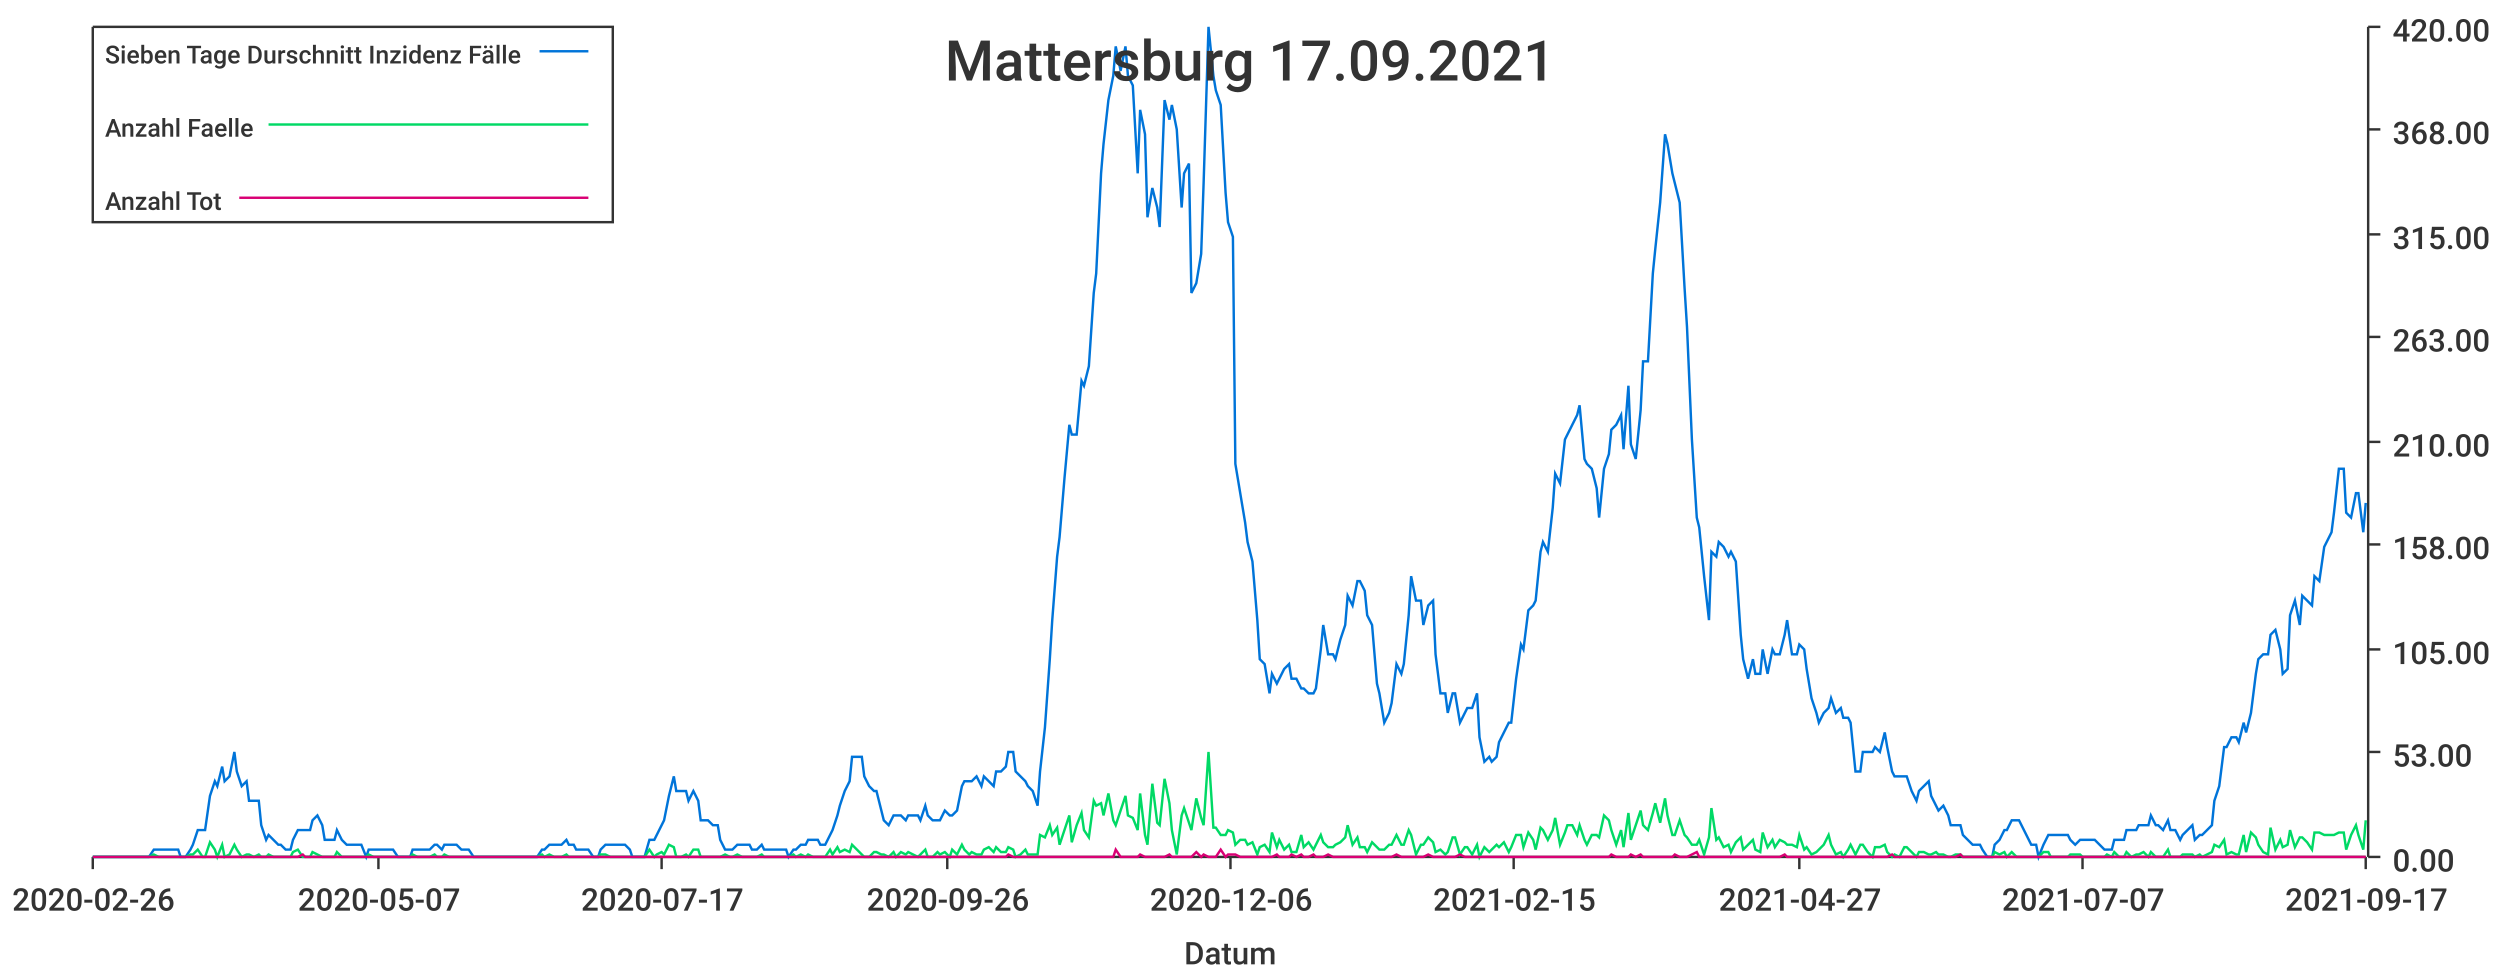
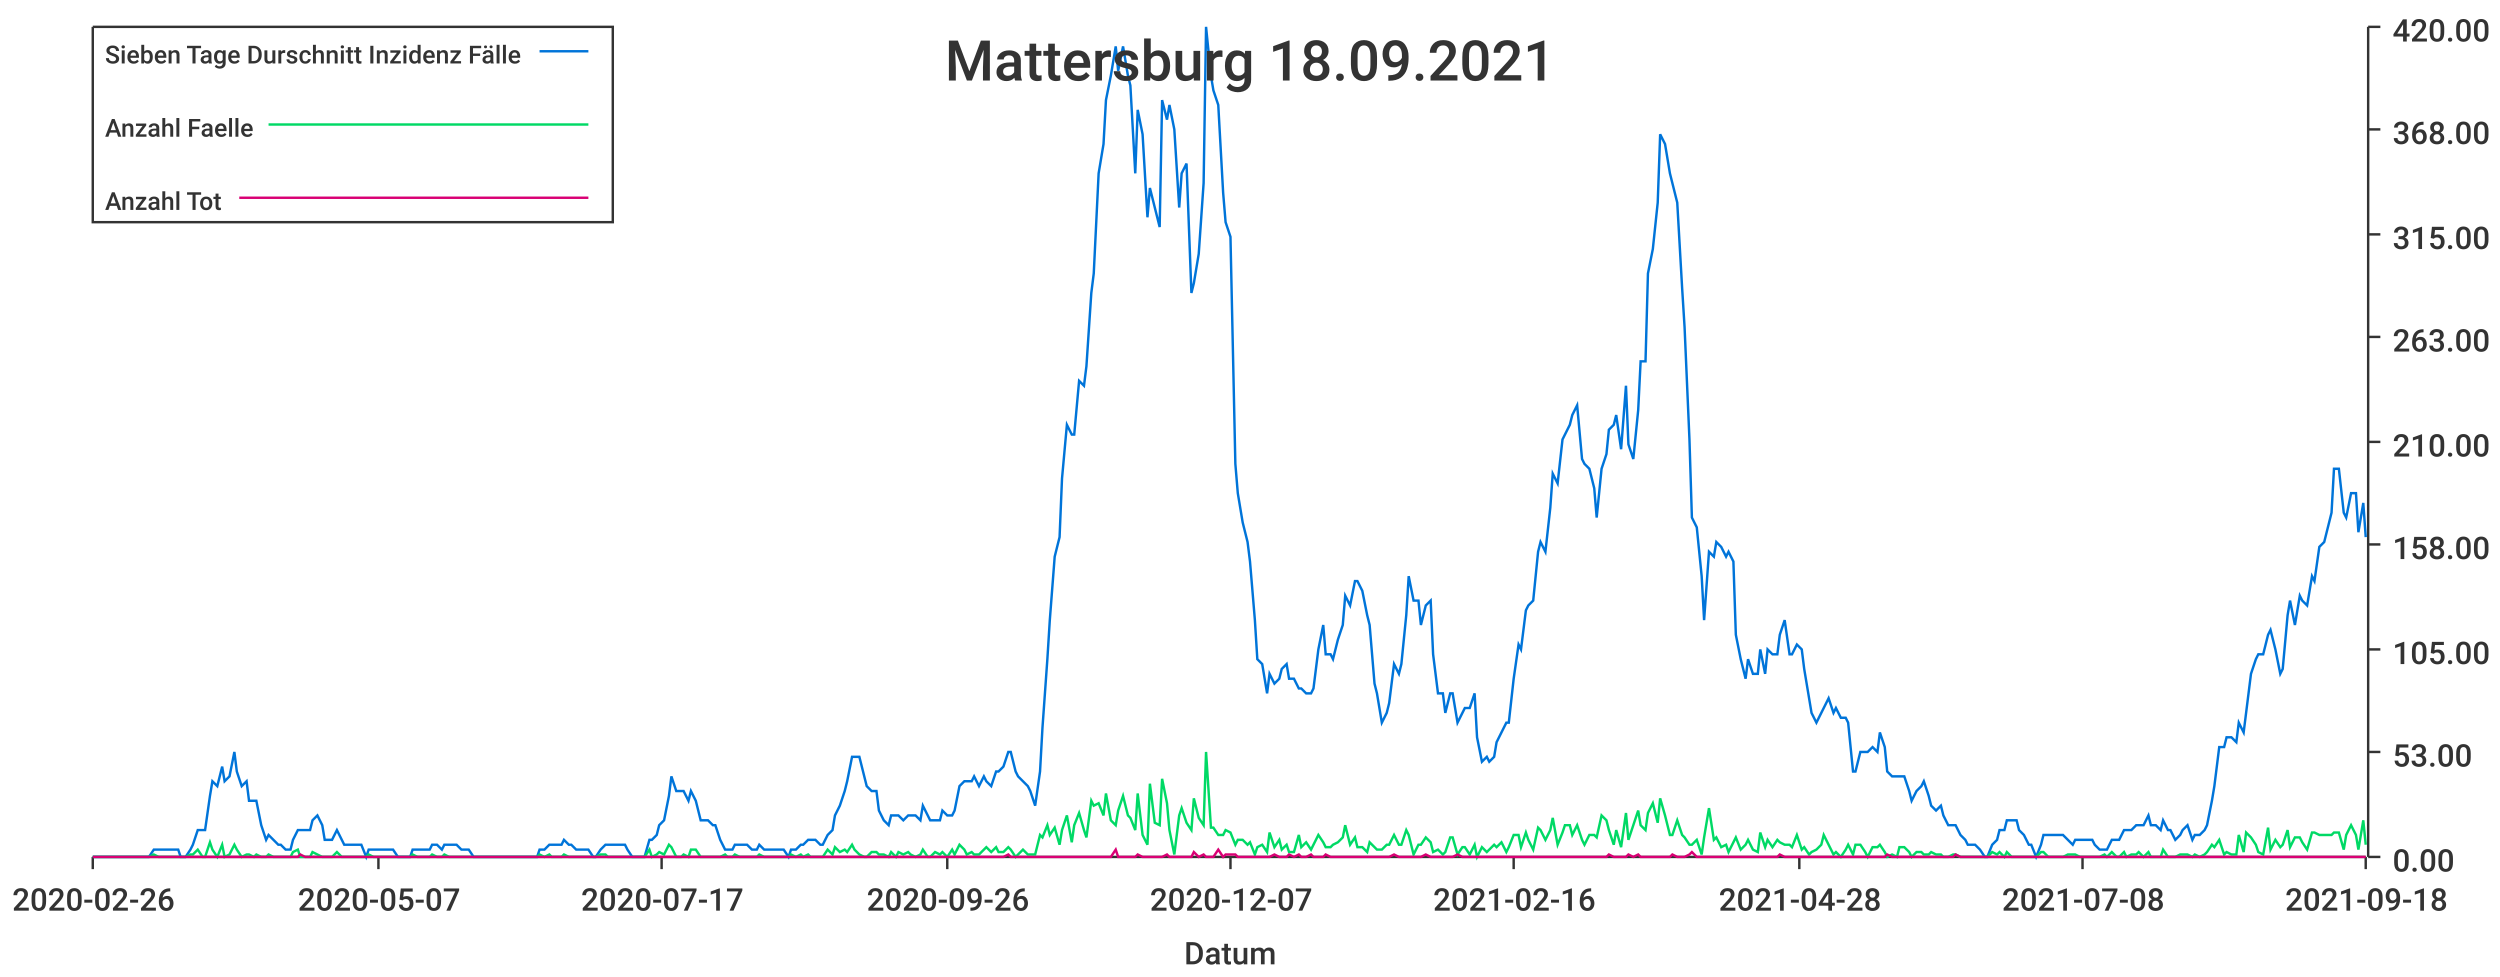
<svg xmlns="http://www.w3.org/2000/svg" width="1024" height="400">\n<path d="M 0 0 L 1024 0 L 1024 400 L 0 400 L 0 0" style="stroke-width:0;stroke:rgba(255,255,255,1.0);fill:rgba(255,255,255,1.0)" />
  <path d="M 38 11 L 969 11 L 969 351 L 38 351 L 38 11" style="stroke-width:0;stroke:rgba(255,255,255,1.0);fill:rgba(255,255,255,1.0)" />
  <path d="M 38 351 L 969 351" style="stroke-width:1;stroke:rgba(51,51,51,1.0);fill:none" />
  <path d="M 38 351 L 38 356" style="stroke-width:1;stroke:rgba(51,51,51,1.0);fill:none" />
  <text x="5" y="373" style="stroke-width:0;stroke:none;fill:rgba(51,51,51,1.0);font-size:12.8px;font-family:'Roboto Medium',sans-serif">2020-02-26</text>
  <path d="M 155 351 L 155 356" style="stroke-width:1;stroke:rgba(51,51,51,1.0);fill:none" />
  <text x="122" y="373" style="stroke-width:0;stroke:none;fill:rgba(51,51,51,1.0);font-size:12.8px;font-family:'Roboto Medium',sans-serif">2020-05-07</text>
  <path d="M 271 351 L 271 356" style="stroke-width:1;stroke:rgba(51,51,51,1.0);fill:none" />
  <text x="238" y="373" style="stroke-width:0;stroke:none;fill:rgba(51,51,51,1.0);font-size:12.8px;font-family:'Roboto Medium',sans-serif">2020-07-17</text>
  <path d="M 388 351 L 388 356" style="stroke-width:1;stroke:rgba(51,51,51,1.0);fill:none" />
  <text x="355" y="373" style="stroke-width:0;stroke:none;fill:rgba(51,51,51,1.0);font-size:12.8px;font-family:'Roboto Medium',sans-serif">2020-09-26</text>
  <path d="M 504 351 L 504 356" style="stroke-width:1;stroke:rgba(51,51,51,1.0);fill:none" />
-   <text x="471" y="373" style="stroke-width:0;stroke:none;fill:rgba(51,51,51,1.0);font-size:12.8px;font-family:'Roboto Medium',sans-serif">2020-12-06</text>
+   <text x="471" y="373" style="stroke-width:0;stroke:none;fill:rgba(51,51,51,1.0);font-size:12.8px;font-family:'Roboto Medium',sans-serif">2020-12-07</text>
  <path d="M 620 351 L 620 356" style="stroke-width:1;stroke:rgba(51,51,51,1.0);fill:none" />
-   <text x="587" y="373" style="stroke-width:0;stroke:none;fill:rgba(51,51,51,1.0);font-size:12.8px;font-family:'Roboto Medium',sans-serif">2021-02-15</text>
+   <text x="587" y="373" style="stroke-width:0;stroke:none;fill:rgba(51,51,51,1.0);font-size:12.8px;font-family:'Roboto Medium',sans-serif">2021-02-16</text>
  <path d="M 737 351 L 737 356" style="stroke-width:1;stroke:rgba(51,51,51,1.0);fill:none" />
-   <text x="704" y="373" style="stroke-width:0;stroke:none;fill:rgba(51,51,51,1.0);font-size:12.8px;font-family:'Roboto Medium',sans-serif">2021-04-27</text>
+   <text x="704" y="373" style="stroke-width:0;stroke:none;fill:rgba(51,51,51,1.0);font-size:12.8px;font-family:'Roboto Medium',sans-serif">2021-04-28</text>
  <path d="M 853 351 L 853 356" style="stroke-width:1;stroke:rgba(51,51,51,1.0);fill:none" />
-   <text x="820" y="373" style="stroke-width:0;stroke:none;fill:rgba(51,51,51,1.0);font-size:12.8px;font-family:'Roboto Medium',sans-serif">2021-07-07</text>
+   <text x="820" y="373" style="stroke-width:0;stroke:none;fill:rgba(51,51,51,1.0);font-size:12.8px;font-family:'Roboto Medium',sans-serif">2021-07-08</text>
  <path d="M 969 351 L 969 356" style="stroke-width:1;stroke:rgba(51,51,51,1.0);fill:none" />
-   <text x="936" y="373" style="stroke-width:0;stroke:none;fill:rgba(51,51,51,1.0);font-size:12.8px;font-family:'Roboto Medium',sans-serif">2021-09-17</text>
+   <text x="936" y="373" style="stroke-width:0;stroke:none;fill:rgba(51,51,51,1.0);font-size:12.8px;font-family:'Roboto Medium',sans-serif">2021-09-18</text>
  <text x="485" y="395" style="stroke-width:0;stroke:none;fill:rgba(51,51,51,1.0);font-size:12.8px;font-family:'Roboto Medium',sans-serif">Datum</text>
  <path d="M 970 351 L 970 11" style="stroke-width:1;stroke:rgba(51,51,51,1.0);fill:none" />
  <path d="M 970 351 L 975 351" style="stroke-width:1;stroke:rgba(51,51,51,1.0);fill:none" />
  <text x="980" y="357" style="stroke-width:0;stroke:none;fill:rgba(51,51,51,1.0);font-size:12.8px;font-family:'Roboto Medium',sans-serif">0.00</text>
  <path d="M 970 308 L 975 308" style="stroke-width:1;stroke:rgba(51,51,51,1.0);fill:none" />
  <text x="980" y="314" style="stroke-width:0;stroke:none;fill:rgba(51,51,51,1.0);font-size:12.8px;font-family:'Roboto Medium',sans-serif">53.00</text>
  <path d="M 970 266 L 975 266" style="stroke-width:1;stroke:rgba(51,51,51,1.0);fill:none" />
  <text x="980" y="272" style="stroke-width:0;stroke:none;fill:rgba(51,51,51,1.0);font-size:12.8px;font-family:'Roboto Medium',sans-serif">105.00</text>
  <path d="M 970 223 L 975 223" style="stroke-width:1;stroke:rgba(51,51,51,1.0);fill:none" />
  <text x="980" y="229" style="stroke-width:0;stroke:none;fill:rgba(51,51,51,1.0);font-size:12.8px;font-family:'Roboto Medium',sans-serif">158.00</text>
  <path d="M 970 181 L 975 181" style="stroke-width:1;stroke:rgba(51,51,51,1.0);fill:none" />
  <text x="980" y="187" style="stroke-width:0;stroke:none;fill:rgba(51,51,51,1.0);font-size:12.8px;font-family:'Roboto Medium',sans-serif">210.00</text>
  <path d="M 970 138 L 975 138" style="stroke-width:1;stroke:rgba(51,51,51,1.0);fill:none" />
  <text x="980" y="144" style="stroke-width:0;stroke:none;fill:rgba(51,51,51,1.0);font-size:12.8px;font-family:'Roboto Medium',sans-serif">263.00</text>
  <path d="M 970 96 L 975 96" style="stroke-width:1;stroke:rgba(51,51,51,1.0);fill:none" />
  <text x="980" y="102" style="stroke-width:0;stroke:none;fill:rgba(51,51,51,1.0);font-size:12.8px;font-family:'Roboto Medium',sans-serif">315.00</text>
  <path d="M 970 53 L 975 53" style="stroke-width:1;stroke:rgba(51,51,51,1.0);fill:none" />
  <text x="980" y="59" style="stroke-width:0;stroke:none;fill:rgba(51,51,51,1.0);font-size:12.8px;font-family:'Roboto Medium',sans-serif">368.00</text>
  <path d="M 970 11 L 975 11" style="stroke-width:1;stroke:rgba(51,51,51,1.0);fill:none" />
  <text x="980" y="17" style="stroke-width:0;stroke:none;fill:rgba(51,51,51,1.0);font-size:12.8px;font-family:'Roboto Medium',sans-serif">420.00</text>
-   <path d="M 38 351 L 40 351 L 42 351 L 43 351 L 45 351 L 47 351 L 48 351 L 50 351 L 52 351 L 53 351 L 55 351 L 56 351 L 58 351 L 60 351 L 61 351 L 63 348 L 65 348 L 66 348 L 68 348 L 70 348 L 71 348 L 73 348 L 74 351 L 76 351 L 78 348 L 79 346 L 81 340 L 83 340 L 84 340 L 86 326 L 88 320 L 89 322 L 91 314 L 92 320 L 94 318 L 96 308 L 97 316 L 99 322 L 101 320 L 102 328 L 104 328 L 106 328 L 107 338 L 109 344 L 110 342 L 112 344 L 114 346 L 115 346 L 117 348 L 119 348 L 120 344 L 122 340 L 124 340 L 125 340 L 127 340 L 128 336 L 130 334 L 132 338 L 133 344 L 135 344 L 137 344 L 138 340 L 140 344 L 142 346 L 143 346 L 145 346 L 146 346 L 148 346 L 150 351 L 151 348 L 153 348 L 155 348 L 156 348 L 158 348 L 160 348 L 161 348 L 163 351 L 164 351 L 166 351 L 168 351 L 169 348 L 171 348 L 173 348 L 174 348 L 176 348 L 178 346 L 179 346 L 181 348 L 182 346 L 184 346 L 186 346 L 187 346 L 189 348 L 191 348 L 192 348 L 194 351 L 196 351 L 197 351 L 199 351 L 200 351 L 202 351 L 204 351 L 205 351 L 207 351 L 209 351 L 210 351 L 212 351 L 214 351 L 215 351 L 217 351 L 218 351 L 220 351 L 222 348 L 223 348 L 225 346 L 227 346 L 228 346 L 230 346 L 232 344 L 233 346 L 235 346 L 236 348 L 238 348 L 240 348 L 241 348 L 243 351 L 245 351 L 246 348 L 248 346 L 250 346 L 251 346 L 253 346 L 254 346 L 256 346 L 258 348 L 259 351 L 261 351 L 263 351 L 264 351 L 266 344 L 268 344 L 269 342 L 271 338 L 272 336 L 274 326 L 276 318 L 277 324 L 279 324 L 281 324 L 282 328 L 284 324 L 286 328 L 287 336 L 289 336 L 290 336 L 292 338 L 294 338 L 295 344 L 297 348 L 299 348 L 300 348 L 302 346 L 304 346 L 305 346 L 307 346 L 308 348 L 310 348 L 312 346 L 313 348 L 315 348 L 317 348 L 318 348 L 320 348 L 322 348 L 323 351 L 325 348 L 326 348 L 328 346 L 330 346 L 331 344 L 333 344 L 335 344 L 336 346 L 338 346 L 340 342 L 341 340 L 343 334 L 344 330 L 346 324 L 348 320 L 349 310 L 351 310 L 353 310 L 354 318 L 356 322 L 358 324 L 359 324 L 361 332 L 362 336 L 364 338 L 366 334 L 367 334 L 369 334 L 371 336 L 372 334 L 374 334 L 376 334 L 377 336 L 379 330 L 380 334 L 382 336 L 384 336 L 385 336 L 387 332 L 389 334 L 390 334 L 392 332 L 394 322 L 395 320 L 397 320 L 398 320 L 400 318 L 402 322 L 403 318 L 405 320 L 407 322 L 408 316 L 410 316 L 412 314 L 413 308 L 415 308 L 416 316 L 418 318 L 420 320 L 421 322 L 423 324 L 425 330 L 426 316 L 428 298 L 430 270 L 431 254 L 433 228 L 434 220 L 436 196 L 438 174 L 439 178 L 441 178 L 443 156 L 444 158 L 446 150 L 448 120 L 449 112 L 451 71 L 452 59 L 454 41 L 456 31 L 457 19 L 459 29 L 461 19 L 462 31 L 464 35 L 466 71 L 467 45 L 469 55 L 470 89 L 472 77 L 474 85 L 475 93 L 477 41 L 479 49 L 480 43 L 482 53 L 484 85 L 485 71 L 487 67 L 488 120 L 490 116 L 492 104 L 493 75 L 495 11 L 497 31 L 498 37 L 500 43 L 502 79 L 503 91 L 505 97 L 506 190 L 508 202 L 510 214 L 511 222 L 513 230 L 515 254 L 516 270 L 518 272 L 520 284 L 521 276 L 523 280 L 524 278 L 526 274 L 528 272 L 529 278 L 531 278 L 533 282 L 534 282 L 536 284 L 538 284 L 539 282 L 541 266 L 542 256 L 544 268 L 546 268 L 547 270 L 549 262 L 551 256 L 552 244 L 554 248 L 556 238 L 557 238 L 559 242 L 560 252 L 562 256 L 564 280 L 565 284 L 567 296 L 569 292 L 570 288 L 572 272 L 574 276 L 575 272 L 577 252 L 578 236 L 580 246 L 582 246 L 583 256 L 585 248 L 587 246 L 588 268 L 590 284 L 592 284 L 593 292 L 595 284 L 596 284 L 598 296 L 600 292 L 601 290 L 603 290 L 605 284 L 606 302 L 608 312 L 610 310 L 611 312 L 613 310 L 614 304 L 616 300 L 618 296 L 619 296 L 621 278 L 623 264 L 624 266 L 626 250 L 628 248 L 629 246 L 631 226 L 632 222 L 634 226 L 636 208 L 637 194 L 639 198 L 641 180 L 642 178 L 644 174 L 646 170 L 647 166 L 649 188 L 650 190 L 652 192 L 654 200 L 655 212 L 657 192 L 659 186 L 660 176 L 662 174 L 664 170 L 665 184 L 667 158 L 668 182 L 670 188 L 672 168 L 673 148 L 675 148 L 677 112 L 678 102 L 680 83 L 682 55 L 683 59 L 685 71 L 686 75 L 688 83 L 690 118 L 691 134 L 693 180 L 695 212 L 696 216 L 698 236 L 700 254 L 701 226 L 703 228 L 704 222 L 706 224 L 708 228 L 709 226 L 711 230 L 713 260 L 714 270 L 716 278 L 718 270 L 719 276 L 721 276 L 722 266 L 724 276 L 726 266 L 727 268 L 729 268 L 731 260 L 732 254 L 734 268 L 736 268 L 737 264 L 739 266 L 740 274 L 742 286 L 744 292 L 745 296 L 747 292 L 749 290 L 750 286 L 752 292 L 754 290 L 755 294 L 757 294 L 758 296 L 760 316 L 762 316 L 763 308 L 765 308 L 767 308 L 768 306 L 770 308 L 772 300 L 773 306 L 775 316 L 776 318 L 778 318 L 780 318 L 781 318 L 783 324 L 785 328 L 786 324 L 788 322 L 790 320 L 791 326 L 793 330 L 794 332 L 796 330 L 798 334 L 799 338 L 801 338 L 803 338 L 804 342 L 806 344 L 808 346 L 809 346 L 811 346 L 812 348 L 814 351 L 816 351 L 817 346 L 819 344 L 821 340 L 822 340 L 824 336 L 826 336 L 827 336 L 829 340 L 830 342 L 832 346 L 834 346 L 835 351 L 837 346 L 839 342 L 840 342 L 842 342 L 844 342 L 845 342 L 847 342 L 848 344 L 850 346 L 852 344 L 853 344 L 855 344 L 857 344 L 858 344 L 860 346 L 862 348 L 863 348 L 865 348 L 866 344 L 868 344 L 870 344 L 871 340 L 873 340 L 875 340 L 876 338 L 878 338 L 880 338 L 881 334 L 883 338 L 884 338 L 886 340 L 888 336 L 889 340 L 891 340 L 893 344 L 894 342 L 896 340 L 898 338 L 899 344 L 901 342 L 902 342 L 904 340 L 906 338 L 907 328 L 909 322 L 911 306 L 912 306 L 914 302 L 916 302 L 917 304 L 919 296 L 920 300 L 922 292 L 924 276 L 925 270 L 927 268 L 929 268 L 930 260 L 932 258 L 934 266 L 935 276 L 937 274 L 938 252 L 940 246 L 942 256 L 943 244 L 945 246 L 947 248 L 948 236 L 950 238 L 952 224 L 953 222 L 955 218 L 956 210 L 958 192 L 960 192 L 961 210 L 963 212 L 965 202 L 966 202 L 968 218 L 969 206" style="stroke-width:1;stroke:rgba(0,116,217,1.0);fill:none" />
-   <path d="M 38 351 L 40 351 L 42 351 L 43 351 L 45 351 L 47 351 L 48 351 L 50 351 L 52 351 L 53 351 L 55 351 L 56 351 L 58 351 L 60 351 L 61 351 L 63 350 L 65 351 L 66 351 L 68 351 L 70 351 L 71 351 L 73 351 L 74 351 L 76 351 L 78 350 L 79 350 L 81 348 L 83 351 L 84 351 L 86 345 L 88 348 L 89 351 L 91 346 L 92 351 L 94 350 L 96 346 L 97 348 L 99 351 L 101 350 L 102 350 L 104 351 L 106 350 L 107 351 L 109 351 L 110 350 L 112 351 L 114 351 L 115 351 L 117 351 L 119 351 L 120 349 L 122 348 L 124 351 L 125 351 L 127 351 L 128 349 L 130 350 L 132 351 L 133 351 L 135 351 L 137 351 L 138 349 L 140 351 L 142 351 L 143 351 L 145 351 L 146 351 L 148 351 L 150 351 L 151 350 L 153 351 L 155 351 L 156 351 L 158 351 L 160 351 L 161 351 L 163 351 L 164 351 L 166 351 L 168 351 L 169 350 L 171 351 L 173 351 L 174 351 L 176 351 L 178 350 L 179 351 L 181 351 L 182 350 L 184 351 L 186 351 L 187 351 L 189 351 L 191 351 L 192 351 L 194 351 L 196 351 L 197 351 L 199 351 L 200 351 L 202 351 L 204 351 L 205 351 L 207 351 L 209 351 L 210 351 L 212 351 L 214 351 L 215 351 L 217 351 L 218 351 L 220 351 L 222 350 L 223 351 L 225 350 L 227 351 L 228 351 L 230 351 L 232 350 L 233 351 L 235 351 L 236 351 L 238 351 L 240 351 L 241 351 L 243 351 L 245 351 L 246 350 L 248 350 L 250 351 L 251 351 L 253 351 L 254 351 L 256 351 L 258 351 L 259 351 L 261 351 L 263 351 L 264 351 L 266 348 L 268 351 L 269 350 L 271 349 L 272 350 L 274 346 L 276 347 L 277 351 L 279 351 L 281 350 L 282 351 L 284 348 L 286 348 L 287 351 L 289 351 L 290 351 L 292 351 L 294 351 L 295 351 L 297 350 L 299 351 L 300 351 L 302 350 L 304 351 L 305 351 L 307 351 L 308 351 L 310 351 L 312 350 L 313 351 L 315 351 L 317 351 L 318 351 L 320 351 L 322 351 L 323 351 L 325 350 L 326 351 L 328 350 L 330 351 L 331 350 L 333 351 L 335 351 L 336 351 L 338 351 L 340 348 L 341 350 L 343 347 L 344 349 L 346 348 L 348 349 L 349 346 L 351 348 L 353 350 L 354 351 L 356 351 L 358 349 L 359 349 L 361 350 L 362 350 L 364 351 L 366 349 L 367 351 L 369 349 L 371 350 L 372 349 L 374 350 L 376 351 L 377 350 L 379 348 L 380 351 L 382 351 L 384 349 L 385 350 L 387 349 L 389 351 L 390 348 L 392 350 L 394 346 L 395 348 L 397 350 L 398 349 L 400 350 L 402 350 L 403 348 L 405 347 L 407 349 L 408 347 L 410 349 L 412 349 L 413 347 L 415 348 L 416 351 L 418 350 L 420 348 L 421 350 L 423 350 L 425 350 L 426 342 L 428 343 L 430 338 L 431 342 L 433 339 L 434 346 L 436 340 L 438 334 L 439 345 L 441 338 L 443 333 L 444 340 L 446 343 L 448 328 L 449 330 L 451 329 L 452 334 L 454 325 L 456 336 L 457 338 L 459 332 L 461 326 L 462 334 L 464 335 L 466 340 L 467 325 L 469 342 L 470 346 L 472 321 L 474 337 L 475 338 L 477 319 L 479 329 L 480 340 L 482 350 L 484 334 L 485 331 L 487 337 L 488 340 L 490 327 L 492 335 L 493 338 L 495 308 L 497 339 L 498 339 L 500 342 L 502 342 L 503 340 L 505 341 L 506 346 L 508 344 L 510 344 L 511 346 L 513 345 L 515 350 L 516 347 L 518 346 L 520 349 L 521 341 L 523 347 L 524 344 L 526 348 L 528 346 L 529 349 L 531 349 L 533 342 L 534 347 L 536 345 L 538 348 L 539 346 L 541 342 L 542 345 L 544 347 L 546 347 L 547 346 L 549 345 L 551 343 L 552 338 L 554 346 L 556 343 L 557 347 L 559 347 L 560 349 L 562 345 L 564 347 L 565 348 L 567 348 L 569 346 L 570 346 L 572 342 L 574 346 L 575 346 L 577 340 L 578 342 L 580 350 L 582 346 L 583 346 L 585 343 L 587 345 L 588 349 L 590 348 L 592 350 L 593 349 L 595 343 L 596 343 L 598 350 L 600 347 L 601 347 L 603 350 L 605 346 L 606 351 L 608 347 L 610 349 L 611 348 L 613 346 L 614 347 L 616 345 L 618 349 L 619 347 L 621 342 L 623 342 L 624 347 L 626 341 L 628 344 L 629 348 L 631 339 L 632 340 L 634 344 L 636 340 L 637 335 L 639 346 L 641 341 L 642 338 L 644 338 L 646 342 L 647 338 L 649 344 L 650 346 L 652 342 L 654 342 L 655 343 L 657 334 L 659 336 L 660 340 L 662 346 L 664 340 L 665 347 L 667 333 L 668 344 L 670 338 L 672 332 L 673 338 L 675 340 L 677 333 L 678 329 L 680 337 L 682 327 L 683 334 L 685 342 L 686 342 L 688 336 L 690 342 L 691 343 L 693 346 L 695 346 L 696 344 L 698 350 L 700 343 L 701 331 L 703 344 L 704 343 L 706 347 L 708 346 L 709 349 L 711 345 L 713 343 L 714 348 L 716 346 L 718 344 L 719 348 L 721 349 L 722 341 L 724 347 L 726 344 L 727 347 L 729 344 L 731 345 L 732 346 L 734 346 L 736 347 L 737 342 L 739 348 L 740 347 L 742 350 L 744 349 L 745 348 L 747 346 L 749 342 L 750 346 L 752 350 L 754 349 L 755 351 L 757 348 L 758 346 L 760 350 L 762 346 L 763 346 L 765 349 L 767 351 L 768 347 L 770 347 L 772 346 L 773 349 L 775 351 L 776 350 L 778 351 L 780 347 L 781 347 L 783 349 L 785 351 L 786 349 L 788 349 L 790 350 L 791 350 L 793 349 L 794 350 L 796 350 L 798 351 L 799 351 L 801 350 L 803 350 L 804 351 L 806 351 L 808 351 L 809 351 L 811 351 L 812 351 L 814 351 L 816 351 L 817 349 L 819 350 L 821 349 L 822 351 L 824 349 L 826 351 L 827 351 L 829 351 L 830 351 L 832 351 L 834 351 L 835 351 L 837 349 L 839 349 L 840 351 L 842 351 L 844 351 L 845 351 L 847 351 L 848 350 L 850 350 L 852 350 L 853 351 L 855 351 L 857 351 L 858 351 L 860 351 L 862 351 L 863 350 L 865 351 L 866 349 L 868 351 L 870 351 L 871 349 L 873 351 L 875 350 L 876 350 L 878 349 L 880 351 L 881 349 L 883 351 L 884 351 L 886 351 L 888 348 L 889 351 L 891 351 L 893 351 L 894 350 L 896 350 L 898 350 L 899 351 L 901 350 L 902 351 L 904 350 L 906 349 L 907 346 L 909 347 L 911 344 L 912 350 L 914 349 L 916 350 L 917 350 L 919 342 L 920 349 L 922 341 L 924 343 L 925 346 L 927 349 L 929 350 L 930 339 L 932 348 L 934 344 L 935 347 L 937 346 L 938 340 L 940 347 L 942 343 L 943 343 L 945 345 L 947 348 L 948 341 L 950 341 L 952 342 L 953 342 L 955 342 L 956 342 L 958 341 L 960 341 L 961 348 L 963 342 L 965 338 L 966 342 L 968 348 L 969 336" style="stroke-width:1;stroke:rgba(0,217,101,1.0);fill:none" />
-   <path d="M 38 351 L 40 351 L 42 351 L 43 351 L 45 351 L 47 351 L 48 351 L 50 351 L 52 351 L 53 351 L 55 351 L 56 351 L 58 351 L 60 351 L 61 351 L 63 351 L 65 351 L 66 351 L 68 351 L 70 351 L 71 351 L 73 351 L 74 351 L 76 351 L 78 351 L 79 351 L 81 351 L 83 351 L 84 351 L 86 351 L 88 351 L 89 351 L 91 351 L 92 351 L 94 351 L 96 351 L 97 351 L 99 351 L 101 351 L 102 351 L 104 351 L 106 351 L 107 351 L 109 351 L 110 351 L 112 351 L 114 351 L 115 351 L 117 351 L 119 351 L 120 351 L 122 351 L 124 350 L 125 351 L 127 351 L 128 351 L 130 351 L 132 351 L 133 351 L 135 351 L 137 351 L 138 351 L 140 351 L 142 351 L 143 351 L 145 351 L 146 351 L 148 351 L 150 351 L 151 351 L 153 351 L 155 351 L 156 351 L 158 351 L 160 351 L 161 351 L 163 351 L 164 351 L 166 351 L 168 351 L 169 351 L 171 351 L 173 351 L 174 351 L 176 351 L 178 351 L 179 351 L 181 351 L 182 351 L 184 351 L 186 351 L 187 351 L 189 351 L 191 351 L 192 351 L 194 351 L 196 351 L 197 351 L 199 351 L 200 351 L 202 351 L 204 351 L 205 351 L 207 351 L 209 351 L 210 351 L 212 351 L 214 351 L 215 351 L 217 351 L 218 351 L 220 351 L 222 351 L 223 351 L 225 351 L 227 351 L 228 351 L 230 351 L 232 351 L 233 351 L 235 351 L 236 351 L 238 351 L 240 351 L 241 351 L 243 351 L 245 351 L 246 351 L 248 351 L 250 351 L 251 351 L 253 351 L 254 351 L 256 351 L 258 351 L 259 351 L 261 351 L 263 351 L 264 351 L 266 351 L 268 351 L 269 351 L 271 351 L 272 351 L 274 351 L 276 351 L 277 351 L 279 351 L 281 351 L 282 351 L 284 351 L 286 351 L 287 351 L 289 351 L 290 351 L 292 351 L 294 351 L 295 351 L 297 351 L 299 351 L 300 351 L 302 351 L 304 351 L 305 351 L 307 351 L 308 351 L 310 351 L 312 351 L 313 351 L 315 351 L 317 351 L 318 351 L 320 351 L 322 351 L 323 351 L 325 351 L 326 351 L 328 351 L 330 351 L 331 351 L 333 351 L 335 351 L 336 351 L 338 351 L 340 351 L 341 351 L 343 351 L 344 351 L 346 351 L 348 351 L 349 351 L 351 351 L 353 351 L 354 351 L 356 351 L 358 351 L 359 351 L 361 351 L 362 351 L 364 351 L 366 351 L 367 351 L 369 351 L 371 351 L 372 351 L 374 351 L 376 351 L 377 351 L 379 351 L 380 351 L 382 351 L 384 351 L 385 351 L 387 351 L 389 351 L 390 351 L 392 351 L 394 351 L 395 351 L 397 351 L 398 351 L 400 351 L 402 351 L 403 351 L 405 351 L 407 351 L 408 351 L 410 351 L 412 351 L 413 350 L 415 351 L 416 351 L 418 351 L 420 351 L 421 351 L 423 351 L 425 351 L 426 351 L 428 351 L 430 351 L 431 351 L 433 351 L 434 351 L 436 351 L 438 351 L 439 351 L 441 351 L 443 351 L 444 351 L 446 351 L 448 351 L 449 351 L 451 351 L 452 351 L 454 351 L 456 351 L 457 348 L 459 351 L 461 351 L 462 351 L 464 351 L 466 351 L 467 350 L 469 351 L 470 351 L 472 351 L 474 351 L 475 351 L 477 351 L 479 350 L 480 351 L 482 351 L 484 351 L 485 351 L 487 351 L 488 351 L 490 349 L 492 351 L 493 350 L 495 351 L 497 351 L 498 351 L 500 348 L 502 351 L 503 350 L 505 350 L 506 350 L 508 351 L 510 351 L 511 351 L 513 351 L 515 351 L 516 351 L 518 351 L 520 351 L 521 351 L 523 350 L 524 351 L 526 351 L 528 351 L 529 350 L 531 351 L 533 350 L 534 351 L 536 351 L 538 350 L 539 351 L 541 351 L 542 351 L 544 350 L 546 351 L 547 351 L 549 351 L 551 351 L 552 351 L 554 351 L 556 351 L 557 351 L 559 351 L 560 351 L 562 351 L 564 351 L 565 351 L 567 351 L 569 351 L 570 351 L 572 350 L 574 351 L 575 351 L 577 351 L 578 351 L 580 351 L 582 351 L 583 351 L 585 350 L 587 351 L 588 351 L 590 351 L 592 351 L 593 351 L 595 351 L 596 351 L 598 350 L 600 351 L 601 351 L 603 351 L 605 351 L 606 351 L 608 351 L 610 351 L 611 351 L 613 351 L 614 351 L 616 351 L 618 351 L 619 351 L 621 351 L 623 351 L 624 351 L 626 351 L 628 351 L 629 351 L 631 351 L 632 351 L 634 351 L 636 351 L 637 351 L 639 351 L 641 351 L 642 351 L 644 351 L 646 351 L 647 351 L 649 351 L 650 351 L 652 351 L 654 351 L 655 351 L 657 351 L 659 351 L 660 350 L 662 351 L 664 351 L 665 351 L 667 351 L 668 350 L 670 351 L 672 350 L 673 351 L 675 351 L 677 351 L 678 351 L 680 351 L 682 351 L 683 351 L 685 351 L 686 350 L 688 351 L 690 351 L 691 351 L 693 350 L 695 349 L 696 351 L 698 351 L 700 351 L 701 351 L 703 351 L 704 351 L 706 351 L 708 351 L 709 351 L 711 351 L 713 351 L 714 351 L 716 351 L 718 351 L 719 351 L 721 351 L 722 351 L 724 351 L 726 351 L 727 351 L 729 351 L 731 350 L 732 351 L 734 351 L 736 351 L 737 351 L 739 351 L 740 351 L 742 351 L 744 351 L 745 351 L 747 351 L 749 351 L 750 351 L 752 351 L 754 351 L 755 351 L 757 351 L 758 351 L 760 351 L 762 351 L 763 351 L 765 351 L 767 351 L 768 351 L 770 351 L 772 351 L 773 351 L 775 350 L 776 351 L 778 351 L 780 351 L 781 351 L 783 351 L 785 351 L 786 351 L 788 351 L 790 351 L 791 351 L 793 351 L 794 351 L 796 351 L 798 351 L 799 351 L 801 351 L 803 350 L 804 351 L 806 351 L 808 351 L 809 351 L 811 351 L 812 351 L 814 351 L 816 351 L 817 351 L 819 351 L 821 351 L 822 351 L 824 351 L 826 351 L 827 351 L 829 351 L 830 351 L 832 351 L 834 351 L 835 351 L 837 351 L 839 351 L 840 351 L 842 351 L 844 351 L 845 351 L 847 351 L 848 351 L 850 351 L 852 351 L 853 351 L 855 351 L 857 351 L 858 351 L 860 351 L 862 351 L 863 351 L 865 351 L 866 351 L 868 351 L 870 351 L 871 351 L 873 351 L 875 351 L 876 351 L 878 351 L 880 351 L 881 351 L 883 351 L 884 351 L 886 351 L 888 351 L 889 351 L 891 351 L 893 351 L 894 351 L 896 351 L 898 351 L 899 351 L 901 351 L 902 351 L 904 351 L 906 351 L 907 351 L 909 351 L 911 351 L 912 351 L 914 351 L 916 351 L 917 351 L 919 351 L 920 351 L 922 351 L 924 351 L 925 351 L 927 351 L 929 351 L 930 351 L 932 351 L 934 351 L 935 351 L 937 351 L 938 351 L 940 351 L 942 351 L 943 351 L 945 351 L 947 351 L 948 351 L 950 351 L 952 351 L 953 351 L 955 351 L 956 351 L 958 351 L 960 351 L 961 351 L 963 351 L 965 351 L 966 351 L 968 351 L 969 351" style="stroke-width:1;stroke:rgba(217,0,116,1.0);fill:none" />
-   <text x="387" y="33" style="stroke-width:0;stroke:none;fill:rgba(51,51,51,1.0);font-size:23.0px;font-family:'Roboto Medium',sans-serif">Mattersburg 17.09.2021</text>
+   <path d="M 38 351 L 40 351 L 42 351 L 43 351 L 45 351 L 47 351 L 48 351 L 50 351 L 52 351 L 53 351 L 55 351 L 56 351 L 58 351 L 60 351 L 61 351 L 63 348 L 65 348 L 66 348 L 68 348 L 70 348 L 71 348 L 73 348 L 74 351 L 76 351 L 78 348 L 79 346 L 81 340 L 83 340 L 84 340 L 86 326 L 87 320 L 89 322 L 91 314 L 92 320 L 94 318 L 96 308 L 97 316 L 99 322 L 101 320 L 102 328 L 104 328 L 105 328 L 107 338 L 109 344 L 110 342 L 112 344 L 114 346 L 115 346 L 117 348 L 119 348 L 120 344 L 122 340 L 123 340 L 125 340 L 127 340 L 128 336 L 130 334 L 132 338 L 133 344 L 135 344 L 136 344 L 138 340 L 140 344 L 141 346 L 143 346 L 145 346 L 146 346 L 148 346 L 150 351 L 151 348 L 153 348 L 154 348 L 156 348 L 158 348 L 159 348 L 161 348 L 163 351 L 164 351 L 166 351 L 168 351 L 169 348 L 171 348 L 172 348 L 174 348 L 176 348 L 177 346 L 179 346 L 181 348 L 182 346 L 184 346 L 185 346 L 187 346 L 189 348 L 190 348 L 192 348 L 194 351 L 195 351 L 197 351 L 199 351 L 200 351 L 202 351 L 203 351 L 205 351 L 207 351 L 208 351 L 210 351 L 212 351 L 213 351 L 215 351 L 217 351 L 218 351 L 220 351 L 221 348 L 223 348 L 225 346 L 226 346 L 228 346 L 230 346 L 231 344 L 233 346 L 234 346 L 236 348 L 238 348 L 239 348 L 241 348 L 243 351 L 244 351 L 246 348 L 248 346 L 249 346 L 251 346 L 252 346 L 254 346 L 256 346 L 257 348 L 259 351 L 261 351 L 262 351 L 264 351 L 266 344 L 267 344 L 269 342 L 270 338 L 272 336 L 274 326 L 275 318 L 277 324 L 279 324 L 280 324 L 282 328 L 283 324 L 285 328 L 287 336 L 288 336 L 290 336 L 292 338 L 293 338 L 295 344 L 297 348 L 298 348 L 300 348 L 301 346 L 303 346 L 305 346 L 306 346 L 308 348 L 310 348 L 311 346 L 313 348 L 315 348 L 316 348 L 318 348 L 319 348 L 321 348 L 323 351 L 324 348 L 326 348 L 328 346 L 329 346 L 331 344 L 332 344 L 334 344 L 336 346 L 337 346 L 339 342 L 341 340 L 342 334 L 344 330 L 346 324 L 347 320 L 349 310 L 350 310 L 352 310 L 354 318 L 355 322 L 357 324 L 359 324 L 360 332 L 362 336 L 364 338 L 365 334 L 367 334 L 368 334 L 370 336 L 372 334 L 373 334 L 375 334 L 377 336 L 378 330 L 380 334 L 381 336 L 383 336 L 385 336 L 386 332 L 388 334 L 390 334 L 391 332 L 393 322 L 395 320 L 396 320 L 398 320 L 399 318 L 401 322 L 403 318 L 404 320 L 406 322 L 408 316 L 409 316 L 411 314 L 413 308 L 414 308 L 416 316 L 417 318 L 419 320 L 421 322 L 422 324 L 424 330 L 426 316 L 427 298 L 429 270 L 430 254 L 432 228 L 434 220 L 435 196 L 437 174 L 439 178 L 440 178 L 442 156 L 444 158 L 445 150 L 447 120 L 448 112 L 450 71 L 452 59 L 453 41 L 455 31 L 457 19 L 458 29 L 460 19 L 462 31 L 463 35 L 465 71 L 466 45 L 468 55 L 470 89 L 471 77 L 473 85 L 475 93 L 476 41 L 478 49 L 479 43 L 481 53 L 483 85 L 484 71 L 486 67 L 488 120 L 489 116 L 491 104 L 493 75 L 494 11 L 496 31 L 497 37 L 499 43 L 501 79 L 502 91 L 504 97 L 506 190 L 507 202 L 509 214 L 511 222 L 512 230 L 514 254 L 515 270 L 517 272 L 519 284 L 520 276 L 522 280 L 524 278 L 525 274 L 527 272 L 528 278 L 530 278 L 532 282 L 533 282 L 535 284 L 537 284 L 538 282 L 540 266 L 542 256 L 543 268 L 545 268 L 546 270 L 548 262 L 550 256 L 551 244 L 553 248 L 555 238 L 556 238 L 558 242 L 560 252 L 561 256 L 563 280 L 564 284 L 566 296 L 568 292 L 569 288 L 571 272 L 573 276 L 574 272 L 576 252 L 577 236 L 579 246 L 581 246 L 582 256 L 584 248 L 586 246 L 587 268 L 589 284 L 591 284 L 592 292 L 594 284 L 595 284 L 597 296 L 599 292 L 600 290 L 602 290 L 604 284 L 605 302 L 607 312 L 609 310 L 610 312 L 612 310 L 613 304 L 615 300 L 617 296 L 618 296 L 620 278 L 622 264 L 623 266 L 625 250 L 626 248 L 628 246 L 630 226 L 631 222 L 633 226 L 635 208 L 636 194 L 638 198 L 640 180 L 641 178 L 643 174 L 644 170 L 646 166 L 648 188 L 649 190 L 651 192 L 653 200 L 654 212 L 656 192 L 658 186 L 659 176 L 661 174 L 662 170 L 664 184 L 666 158 L 667 182 L 669 188 L 671 168 L 672 148 L 674 148 L 675 112 L 677 102 L 679 83 L 680 55 L 682 59 L 684 71 L 685 75 L 687 83 L 689 118 L 690 134 L 692 180 L 693 212 L 695 216 L 697 236 L 698 254 L 700 226 L 702 228 L 703 222 L 705 224 L 707 228 L 708 226 L 710 230 L 711 260 L 713 270 L 715 278 L 716 270 L 718 276 L 720 276 L 721 266 L 723 276 L 724 266 L 726 268 L 728 268 L 729 260 L 731 254 L 733 268 L 734 268 L 736 264 L 738 266 L 739 274 L 741 286 L 742 292 L 744 296 L 746 292 L 747 290 L 749 286 L 751 292 L 752 290 L 754 294 L 756 294 L 757 296 L 759 316 L 760 316 L 762 308 L 764 308 L 765 308 L 767 306 L 769 308 L 770 300 L 772 306 L 773 316 L 775 318 L 777 318 L 778 318 L 780 318 L 782 324 L 783 328 L 785 324 L 787 322 L 788 320 L 790 326 L 791 330 L 793 332 L 795 330 L 796 334 L 798 338 L 800 338 L 801 338 L 803 342 L 805 344 L 806 346 L 808 346 L 809 346 L 811 348 L 813 351 L 814 351 L 816 346 L 818 344 L 819 340 L 821 340 L 822 336 L 824 336 L 826 336 L 827 340 L 829 342 L 831 346 L 832 346 L 834 351 L 836 346 L 837 342 L 839 342 L 840 342 L 842 342 L 844 342 L 845 342 L 847 344 L 849 346 L 850 344 L 852 344 L 854 344 L 855 344 L 857 344 L 858 346 L 860 348 L 862 348 L 863 348 L 865 344 L 867 344 L 868 344 L 870 340 L 871 340 L 873 340 L 875 338 L 876 338 L 878 338 L 880 334 L 881 338 L 883 338 L 885 340 L 886 336 L 888 340 L 889 340 L 891 344 L 893 342 L 894 340 L 896 338 L 898 344 L 899 342 L 901 342 L 903 340 L 904 338 L 906 328 L 907 322 L 909 306 L 911 306 L 912 302 L 914 302 L 916 304 L 917 296 L 919 300 L 920 292 L 922 276 L 924 270 L 925 268 L 927 268 L 929 260 L 930 258 L 932 266 L 934 276 L 935 274 L 937 252 L 938 246 L 940 256 L 942 244 L 943 246 L 945 248 L 947 236 L 948 238 L 950 224 L 952 222 L 953 218 L 955 210 L 956 192 L 958 192 L 960 210 L 961 212 L 963 202 L 965 202 L 966 218 L 968 206 L 969 220" style="stroke-width:1;stroke:rgba(0,116,217,1.0);fill:none" />
+   <path d="M 38 351 L 40 351 L 42 351 L 43 351 L 45 351 L 47 351 L 48 351 L 50 351 L 52 351 L 53 351 L 55 351 L 56 351 L 58 351 L 60 351 L 61 351 L 63 350 L 65 351 L 66 351 L 68 351 L 70 351 L 71 351 L 73 351 L 74 351 L 76 351 L 78 350 L 79 350 L 81 348 L 83 351 L 84 351 L 86 345 L 87 348 L 89 351 L 91 346 L 92 351 L 94 350 L 96 346 L 97 348 L 99 351 L 101 350 L 102 350 L 104 351 L 105 350 L 107 351 L 109 351 L 110 350 L 112 351 L 114 351 L 115 351 L 117 351 L 119 351 L 120 349 L 122 348 L 123 351 L 125 351 L 127 351 L 128 349 L 130 350 L 132 351 L 133 351 L 135 351 L 136 351 L 138 349 L 140 351 L 141 351 L 143 351 L 145 351 L 146 351 L 148 351 L 150 351 L 151 350 L 153 351 L 154 351 L 156 351 L 158 351 L 159 351 L 161 351 L 163 351 L 164 351 L 166 351 L 168 351 L 169 350 L 171 351 L 172 351 L 174 351 L 176 351 L 177 350 L 179 351 L 181 351 L 182 350 L 184 351 L 185 351 L 187 351 L 189 351 L 190 351 L 192 351 L 194 351 L 195 351 L 197 351 L 199 351 L 200 351 L 202 351 L 203 351 L 205 351 L 207 351 L 208 351 L 210 351 L 212 351 L 213 351 L 215 351 L 217 351 L 218 351 L 220 351 L 221 350 L 223 351 L 225 350 L 226 351 L 228 351 L 230 351 L 231 350 L 233 351 L 234 351 L 236 351 L 238 351 L 239 351 L 241 351 L 243 351 L 244 351 L 246 350 L 248 350 L 249 351 L 251 351 L 252 351 L 254 351 L 256 351 L 257 351 L 259 351 L 261 351 L 262 351 L 264 351 L 266 348 L 267 351 L 269 350 L 270 349 L 272 350 L 274 346 L 275 347 L 277 351 L 279 351 L 280 350 L 282 351 L 283 348 L 285 348 L 287 351 L 288 351 L 290 351 L 292 351 L 293 351 L 295 351 L 297 350 L 298 351 L 300 351 L 301 350 L 303 351 L 305 351 L 306 351 L 308 351 L 310 351 L 311 350 L 313 351 L 315 351 L 316 351 L 318 351 L 319 351 L 321 351 L 323 351 L 324 350 L 326 351 L 328 350 L 329 351 L 331 350 L 332 351 L 334 351 L 336 351 L 337 351 L 339 348 L 341 350 L 342 347 L 344 349 L 346 348 L 347 349 L 349 346 L 350 348 L 352 350 L 354 351 L 355 351 L 357 349 L 359 349 L 360 350 L 362 350 L 364 351 L 365 349 L 367 351 L 368 349 L 370 350 L 372 349 L 373 350 L 375 351 L 377 350 L 378 348 L 380 351 L 381 351 L 383 349 L 385 350 L 386 349 L 388 351 L 390 348 L 391 350 L 393 346 L 395 348 L 396 350 L 398 349 L 399 350 L 401 350 L 403 348 L 404 347 L 406 349 L 408 347 L 409 349 L 411 349 L 413 347 L 414 348 L 416 351 L 417 350 L 419 348 L 421 350 L 422 350 L 424 350 L 426 342 L 427 343 L 429 338 L 430 342 L 432 339 L 434 346 L 435 340 L 437 334 L 439 345 L 440 338 L 442 333 L 444 340 L 445 343 L 447 328 L 448 330 L 450 329 L 452 334 L 453 325 L 455 336 L 457 338 L 458 332 L 460 326 L 462 334 L 463 335 L 465 340 L 466 325 L 468 342 L 470 346 L 471 321 L 473 337 L 475 338 L 476 319 L 478 329 L 479 340 L 481 350 L 483 334 L 484 331 L 486 337 L 488 340 L 489 327 L 491 335 L 493 338 L 494 308 L 496 339 L 497 339 L 499 342 L 501 342 L 502 340 L 504 341 L 506 346 L 507 344 L 509 344 L 511 346 L 512 345 L 514 350 L 515 347 L 517 346 L 519 349 L 520 341 L 522 347 L 524 344 L 525 348 L 527 346 L 528 349 L 530 349 L 532 342 L 533 347 L 535 345 L 537 348 L 538 346 L 540 342 L 542 345 L 543 347 L 545 347 L 546 346 L 548 345 L 550 343 L 551 338 L 553 346 L 555 343 L 556 347 L 558 347 L 560 349 L 561 345 L 563 347 L 564 348 L 566 348 L 568 346 L 569 346 L 571 342 L 573 346 L 574 346 L 576 340 L 577 342 L 579 350 L 581 346 L 582 346 L 584 343 L 586 345 L 587 349 L 589 348 L 591 350 L 592 349 L 594 343 L 595 343 L 597 350 L 599 347 L 600 347 L 602 350 L 604 346 L 605 351 L 607 347 L 609 349 L 610 348 L 612 346 L 613 347 L 615 345 L 617 349 L 618 347 L 620 342 L 622 342 L 623 347 L 625 341 L 626 344 L 628 348 L 630 339 L 631 340 L 633 344 L 635 340 L 636 335 L 638 346 L 640 341 L 641 338 L 643 338 L 644 342 L 646 338 L 648 344 L 649 346 L 651 342 L 653 342 L 654 343 L 656 334 L 658 336 L 659 340 L 661 346 L 662 340 L 664 347 L 666 333 L 667 344 L 669 338 L 671 332 L 672 338 L 674 340 L 675 333 L 677 329 L 679 337 L 680 327 L 682 334 L 684 342 L 685 342 L 687 336 L 689 342 L 690 343 L 692 346 L 693 346 L 695 344 L 697 350 L 698 343 L 700 331 L 702 344 L 703 343 L 705 347 L 707 346 L 708 349 L 710 345 L 711 343 L 713 348 L 715 346 L 716 344 L 718 348 L 720 349 L 721 341 L 723 347 L 724 344 L 726 347 L 728 344 L 729 345 L 731 346 L 733 346 L 734 347 L 736 342 L 738 348 L 739 347 L 741 350 L 742 349 L 744 348 L 746 346 L 747 342 L 749 346 L 751 350 L 752 349 L 754 351 L 756 348 L 757 346 L 759 350 L 760 346 L 762 346 L 764 349 L 765 351 L 767 347 L 769 347 L 770 346 L 772 349 L 773 351 L 775 350 L 777 351 L 778 347 L 780 347 L 782 349 L 783 351 L 785 349 L 787 349 L 788 350 L 790 350 L 791 349 L 793 350 L 795 350 L 796 351 L 798 351 L 800 350 L 801 350 L 803 351 L 805 351 L 806 351 L 808 351 L 809 351 L 811 351 L 813 351 L 814 351 L 816 349 L 818 350 L 819 349 L 821 351 L 822 349 L 824 351 L 826 351 L 827 351 L 829 351 L 831 351 L 832 351 L 834 351 L 836 349 L 837 349 L 839 351 L 840 351 L 842 351 L 844 351 L 845 351 L 847 350 L 849 350 L 850 350 L 852 351 L 854 351 L 855 351 L 857 351 L 858 351 L 860 351 L 862 350 L 863 351 L 865 349 L 867 351 L 868 351 L 870 349 L 871 351 L 873 350 L 875 350 L 876 349 L 878 351 L 880 349 L 881 351 L 883 351 L 885 351 L 886 348 L 888 351 L 889 351 L 891 351 L 893 350 L 894 350 L 896 350 L 898 351 L 899 350 L 901 351 L 903 350 L 904 349 L 906 346 L 907 347 L 909 344 L 911 350 L 912 349 L 914 350 L 916 350 L 917 342 L 919 349 L 920 341 L 922 343 L 924 346 L 925 349 L 927 350 L 929 339 L 930 348 L 932 344 L 934 347 L 935 346 L 937 340 L 938 347 L 940 343 L 942 343 L 943 345 L 945 348 L 947 341 L 948 341 L 950 342 L 952 342 L 953 342 L 955 342 L 956 341 L 958 341 L 960 348 L 961 342 L 963 338 L 965 342 L 966 348 L 968 336 L 969 346" style="stroke-width:1;stroke:rgba(0,217,101,1.0);fill:none" />
+   <path d="M 38 351 L 40 351 L 42 351 L 43 351 L 45 351 L 47 351 L 48 351 L 50 351 L 52 351 L 53 351 L 55 351 L 56 351 L 58 351 L 60 351 L 61 351 L 63 351 L 65 351 L 66 351 L 68 351 L 70 351 L 71 351 L 73 351 L 74 351 L 76 351 L 78 351 L 79 351 L 81 351 L 83 351 L 84 351 L 86 351 L 87 351 L 89 351 L 91 351 L 92 351 L 94 351 L 96 351 L 97 351 L 99 351 L 101 351 L 102 351 L 104 351 L 105 351 L 107 351 L 109 351 L 110 351 L 112 351 L 114 351 L 115 351 L 117 351 L 119 351 L 120 351 L 122 351 L 123 350 L 125 351 L 127 351 L 128 351 L 130 351 L 132 351 L 133 351 L 135 351 L 136 351 L 138 351 L 140 351 L 141 351 L 143 351 L 145 351 L 146 351 L 148 351 L 150 351 L 151 351 L 153 351 L 154 351 L 156 351 L 158 351 L 159 351 L 161 351 L 163 351 L 164 351 L 166 351 L 168 351 L 169 351 L 171 351 L 172 351 L 174 351 L 176 351 L 177 351 L 179 351 L 181 351 L 182 351 L 184 351 L 185 351 L 187 351 L 189 351 L 190 351 L 192 351 L 194 351 L 195 351 L 197 351 L 199 351 L 200 351 L 202 351 L 203 351 L 205 351 L 207 351 L 208 351 L 210 351 L 212 351 L 213 351 L 215 351 L 217 351 L 218 351 L 220 351 L 221 351 L 223 351 L 225 351 L 226 351 L 228 351 L 230 351 L 231 351 L 233 351 L 234 351 L 236 351 L 238 351 L 239 351 L 241 351 L 243 351 L 244 351 L 246 351 L 248 351 L 249 351 L 251 351 L 252 351 L 254 351 L 256 351 L 257 351 L 259 351 L 261 351 L 262 351 L 264 351 L 266 351 L 267 351 L 269 351 L 270 351 L 272 351 L 274 351 L 275 351 L 277 351 L 279 351 L 280 351 L 282 351 L 283 351 L 285 351 L 287 351 L 288 351 L 290 351 L 292 351 L 293 351 L 295 351 L 297 351 L 298 351 L 300 351 L 301 351 L 303 351 L 305 351 L 306 351 L 308 351 L 310 351 L 311 351 L 313 351 L 315 351 L 316 351 L 318 351 L 319 351 L 321 351 L 323 351 L 324 351 L 326 351 L 328 351 L 329 351 L 331 351 L 332 351 L 334 351 L 336 351 L 337 351 L 339 351 L 341 351 L 342 351 L 344 351 L 346 351 L 347 351 L 349 351 L 350 351 L 352 351 L 354 351 L 355 351 L 357 351 L 359 351 L 360 351 L 362 351 L 364 351 L 365 351 L 367 351 L 368 351 L 370 351 L 372 351 L 373 351 L 375 351 L 377 351 L 378 351 L 380 351 L 381 351 L 383 351 L 385 351 L 386 351 L 388 351 L 390 351 L 391 351 L 393 351 L 395 351 L 396 351 L 398 351 L 399 351 L 401 351 L 403 351 L 404 351 L 406 351 L 408 351 L 409 351 L 411 351 L 413 350 L 414 351 L 416 351 L 417 351 L 419 351 L 421 351 L 422 351 L 424 351 L 426 351 L 427 351 L 429 351 L 430 351 L 432 351 L 434 351 L 435 351 L 437 351 L 439 351 L 440 351 L 442 351 L 444 351 L 445 351 L 447 351 L 448 351 L 450 351 L 452 351 L 453 351 L 455 351 L 457 348 L 458 351 L 460 351 L 462 351 L 463 351 L 465 351 L 466 350 L 468 351 L 470 351 L 471 351 L 473 351 L 475 351 L 476 351 L 478 350 L 479 351 L 481 351 L 483 351 L 484 351 L 486 351 L 488 351 L 489 349 L 491 351 L 493 350 L 494 351 L 496 351 L 497 351 L 499 348 L 501 351 L 502 350 L 504 350 L 506 350 L 507 351 L 509 351 L 511 351 L 512 351 L 514 351 L 515 351 L 517 351 L 519 351 L 520 351 L 522 350 L 524 351 L 525 351 L 527 351 L 528 350 L 530 351 L 532 350 L 533 351 L 535 351 L 537 350 L 538 351 L 540 351 L 542 351 L 543 350 L 545 351 L 546 351 L 548 351 L 550 351 L 551 351 L 553 351 L 555 351 L 556 351 L 558 351 L 560 351 L 561 351 L 563 351 L 564 351 L 566 351 L 568 351 L 569 351 L 571 350 L 573 351 L 574 351 L 576 351 L 577 351 L 579 351 L 581 351 L 582 351 L 584 350 L 586 351 L 587 351 L 589 351 L 591 351 L 592 351 L 594 351 L 595 351 L 597 350 L 599 351 L 600 351 L 602 351 L 604 351 L 605 351 L 607 351 L 609 351 L 610 351 L 612 351 L 613 351 L 615 351 L 617 351 L 618 351 L 620 351 L 622 351 L 623 351 L 625 351 L 626 351 L 628 351 L 630 351 L 631 351 L 633 351 L 635 351 L 636 351 L 638 351 L 640 351 L 641 351 L 643 351 L 644 351 L 646 351 L 648 351 L 649 351 L 651 351 L 653 351 L 654 351 L 656 351 L 658 351 L 659 350 L 661 351 L 662 351 L 664 351 L 666 351 L 667 350 L 669 351 L 671 350 L 672 351 L 674 351 L 675 351 L 677 351 L 679 351 L 680 351 L 682 351 L 684 351 L 685 350 L 687 351 L 689 351 L 690 351 L 692 350 L 693 349 L 695 351 L 697 351 L 698 351 L 700 351 L 702 351 L 703 351 L 705 351 L 707 351 L 708 351 L 710 351 L 711 351 L 713 351 L 715 351 L 716 351 L 718 351 L 720 351 L 721 351 L 723 351 L 724 351 L 726 351 L 728 351 L 729 350 L 731 351 L 733 351 L 734 351 L 736 351 L 738 351 L 739 351 L 741 351 L 742 351 L 744 351 L 746 351 L 747 351 L 749 351 L 751 351 L 752 351 L 754 351 L 756 351 L 757 351 L 759 351 L 760 351 L 762 351 L 764 351 L 765 351 L 767 351 L 769 351 L 770 351 L 772 351 L 773 350 L 775 351 L 777 351 L 778 351 L 780 351 L 782 351 L 783 351 L 785 351 L 787 351 L 788 351 L 790 351 L 791 351 L 793 351 L 795 351 L 796 351 L 798 351 L 800 351 L 801 350 L 803 351 L 805 351 L 806 351 L 808 351 L 809 351 L 811 351 L 813 351 L 814 351 L 816 351 L 818 351 L 819 351 L 821 351 L 822 351 L 824 351 L 826 351 L 827 351 L 829 351 L 831 351 L 832 351 L 834 351 L 836 351 L 837 351 L 839 351 L 840 351 L 842 351 L 844 351 L 845 351 L 847 351 L 849 351 L 850 351 L 852 351 L 854 351 L 855 351 L 857 351 L 858 351 L 860 351 L 862 351 L 863 351 L 865 351 L 867 351 L 868 351 L 870 351 L 871 351 L 873 351 L 875 351 L 876 351 L 878 351 L 880 351 L 881 351 L 883 351 L 885 351 L 886 351 L 888 351 L 889 351 L 891 351 L 893 351 L 894 351 L 896 351 L 898 351 L 899 351 L 901 351 L 903 351 L 904 351 L 906 351 L 907 351 L 909 351 L 911 351 L 912 351 L 914 351 L 916 351 L 917 351 L 919 351 L 920 351 L 922 351 L 924 351 L 925 351 L 927 351 L 929 351 L 930 351 L 932 351 L 934 351 L 935 351 L 937 351 L 938 351 L 940 351 L 942 351 L 943 351 L 945 351 L 947 351 L 948 351 L 950 351 L 952 351 L 953 351 L 955 351 L 956 351 L 958 351 L 960 351 L 961 351 L 963 351 L 965 351 L 966 351 L 968 351 L 969 351" style="stroke-width:1;stroke:rgba(217,0,116,1.0);fill:none" />
+   <text x="387" y="33" style="stroke-width:0;stroke:none;fill:rgba(51,51,51,1.0);font-size:23.0px;font-family:'Roboto Medium',sans-serif">Mattersburg 18.09.2021</text>
  <path d="M 38 11 L 251 11 L 251 91 L 38 91 L 38 11" style="stroke-width:1;stroke:rgba(51,51,51,1.0);fill:rgba(255,255,255,1.0)" />
  <text x="43" y="26" style="stroke-width:0;stroke:none;fill:rgba(51,51,51,1.0);font-size:10.2px;font-family:'Roboto Medium',sans-serif">Sieben Tage Durschnitt Inzidenz Fälle</text>
  <path d="M 221 21 L 241 21" style="stroke-width:1;stroke:rgba(0,116,217,1.0);fill:none" />
  <text x="43" y="56" style="stroke-width:0;stroke:none;fill:rgba(51,51,51,1.0);font-size:10.2px;font-family:'Roboto Medium',sans-serif">Anzahl Faelle</text>
  <path d="M 110 51 L 241 51" style="stroke-width:1;stroke:rgba(0,217,101,1.0);fill:none" />
  <text x="43" y="86" style="stroke-width:0;stroke:none;fill:rgba(51,51,51,1.0);font-size:10.2px;font-family:'Roboto Medium',sans-serif">Anzahl Tot</text>
  <path d="M 98 81 L 241 81" style="stroke-width:1;stroke:rgba(217,0,116,1.0);fill:none" />
</svg>
